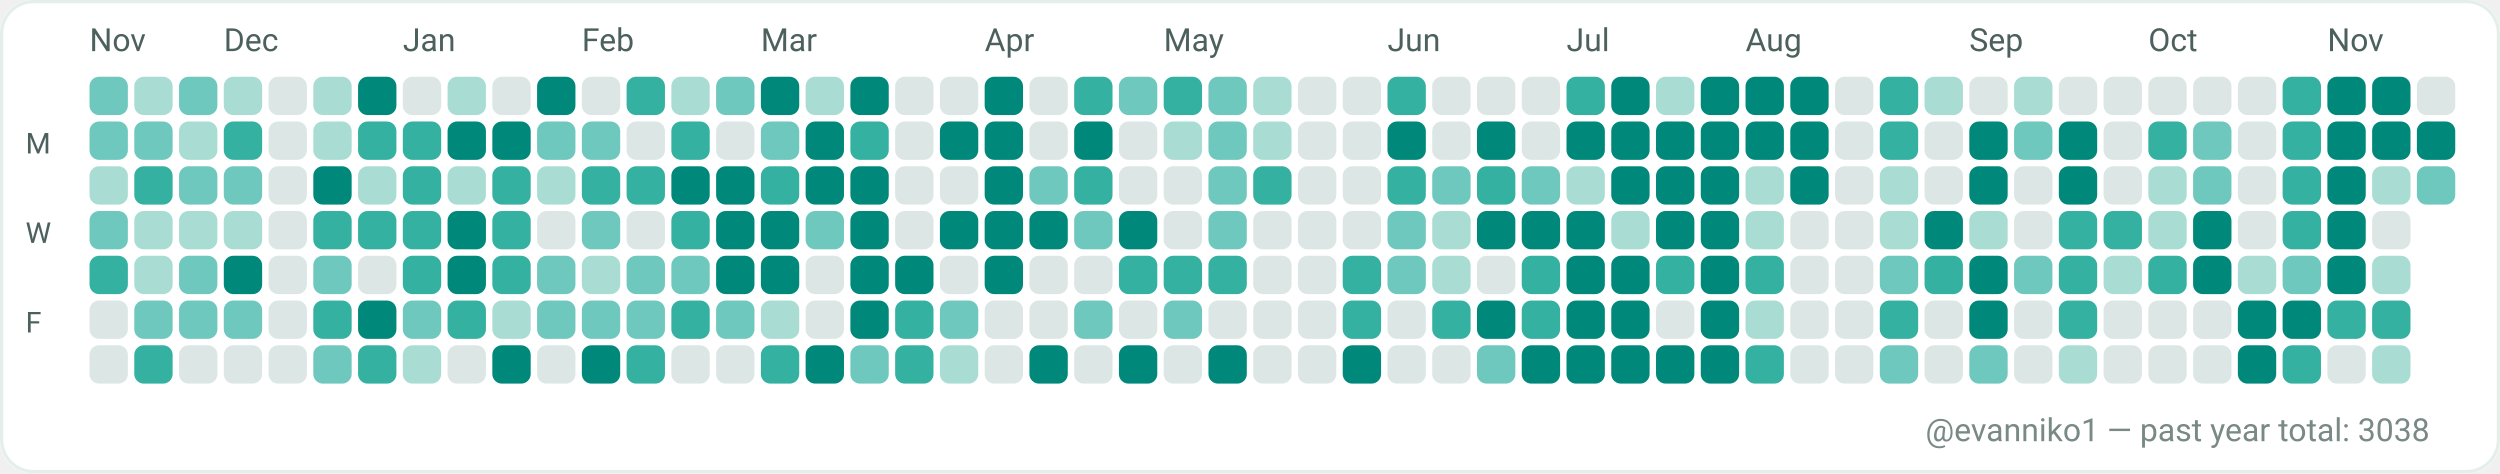
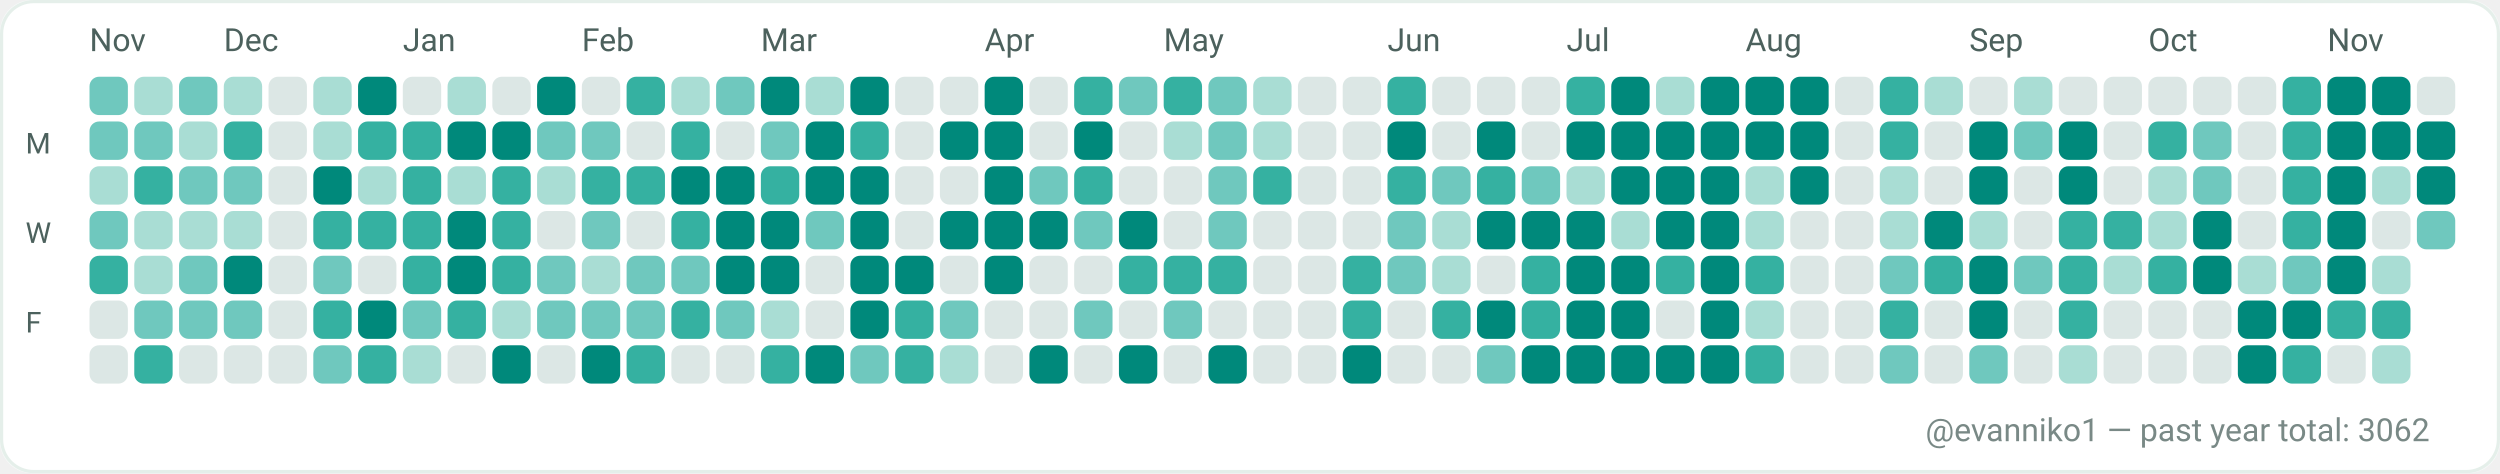
<svg xmlns="http://www.w3.org/2000/svg" width="782" height="148" viewBox="0 0 782 148" role="img" aria-label="GitHub contributions calendar for evanniko1">
  <rect x="0" y="0" width="782" height="148" rx="10" fill="#F7FAF9" />
  <rect x="0.5" y="0.5" width="781" height="147" rx="10" fill="#FFFFFF" stroke="#E5EFEA" stroke-width="1" />
  <text x="28" y="16" fill="#4C615D" font-family="ui-sans-serif, system-ui, -apple-system, Segoe UI, Roboto, Ubuntu, Cantarell, Noto Sans, Helvetica Neue, Arial" font-size="10" text-rendering="geometricPrecision">Nov</text>
  <text x="70" y="16" fill="#4C615D" font-family="ui-sans-serif, system-ui, -apple-system, Segoe UI, Roboto, Ubuntu, Cantarell, Noto Sans, Helvetica Neue, Arial" font-size="10" text-rendering="geometricPrecision">Dec</text>
  <text x="126" y="16" fill="#4C615D" font-family="ui-sans-serif, system-ui, -apple-system, Segoe UI, Roboto, Ubuntu, Cantarell, Noto Sans, Helvetica Neue, Arial" font-size="10" text-rendering="geometricPrecision">Jan</text>
  <text x="182" y="16" fill="#4C615D" font-family="ui-sans-serif, system-ui, -apple-system, Segoe UI, Roboto, Ubuntu, Cantarell, Noto Sans, Helvetica Neue, Arial" font-size="10" text-rendering="geometricPrecision">Feb</text>
  <text x="238" y="16" fill="#4C615D" font-family="ui-sans-serif, system-ui, -apple-system, Segoe UI, Roboto, Ubuntu, Cantarell, Noto Sans, Helvetica Neue, Arial" font-size="10" text-rendering="geometricPrecision">Mar</text>
  <text x="308" y="16" fill="#4C615D" font-family="ui-sans-serif, system-ui, -apple-system, Segoe UI, Roboto, Ubuntu, Cantarell, Noto Sans, Helvetica Neue, Arial" font-size="10" text-rendering="geometricPrecision">Apr</text>
  <text x="364" y="16" fill="#4C615D" font-family="ui-sans-serif, system-ui, -apple-system, Segoe UI, Roboto, Ubuntu, Cantarell, Noto Sans, Helvetica Neue, Arial" font-size="10" text-rendering="geometricPrecision">May</text>
  <text x="434" y="16" fill="#4C615D" font-family="ui-sans-serif, system-ui, -apple-system, Segoe UI, Roboto, Ubuntu, Cantarell, Noto Sans, Helvetica Neue, Arial" font-size="10" text-rendering="geometricPrecision">Jun</text>
  <text x="490" y="16" fill="#4C615D" font-family="ui-sans-serif, system-ui, -apple-system, Segoe UI, Roboto, Ubuntu, Cantarell, Noto Sans, Helvetica Neue, Arial" font-size="10" text-rendering="geometricPrecision">Jul</text>
  <text x="546" y="16" fill="#4C615D" font-family="ui-sans-serif, system-ui, -apple-system, Segoe UI, Roboto, Ubuntu, Cantarell, Noto Sans, Helvetica Neue, Arial" font-size="10" text-rendering="geometricPrecision">Aug</text>
  <text x="616" y="16" fill="#4C615D" font-family="ui-sans-serif, system-ui, -apple-system, Segoe UI, Roboto, Ubuntu, Cantarell, Noto Sans, Helvetica Neue, Arial" font-size="10" text-rendering="geometricPrecision">Sep</text>
  <text x="672" y="16" fill="#4C615D" font-family="ui-sans-serif, system-ui, -apple-system, Segoe UI, Roboto, Ubuntu, Cantarell, Noto Sans, Helvetica Neue, Arial" font-size="10" text-rendering="geometricPrecision">Oct</text>
  <text x="728" y="16" fill="#4C615D" font-family="ui-sans-serif, system-ui, -apple-system, Segoe UI, Roboto, Ubuntu, Cantarell, Noto Sans, Helvetica Neue, Arial" font-size="10" text-rendering="geometricPrecision">Nov</text>
  <text x="8" y="48" fill="#4C615D" font-family="ui-sans-serif, system-ui, -apple-system, Segoe UI, Roboto, Ubuntu, Cantarell, Noto Sans, Helvetica Neue, Arial" font-size="9" text-rendering="geometricPrecision">M</text>
  <text x="8" y="76" fill="#4C615D" font-family="ui-sans-serif, system-ui, -apple-system, Segoe UI, Roboto, Ubuntu, Cantarell, Noto Sans, Helvetica Neue, Arial" font-size="9" text-rendering="geometricPrecision">W</text>
  <text x="8" y="104" fill="#4C615D" font-family="ui-sans-serif, system-ui, -apple-system, Segoe UI, Roboto, Ubuntu, Cantarell, Noto Sans, Helvetica Neue, Arial" font-size="9" text-rendering="geometricPrecision">F</text>
  <g>
    <rect x="28" y="24" width="12" height="12" rx="3" fill="#6FC8BE" />
  </g>
  <g>
    <rect x="28" y="38" width="12" height="12" rx="3" fill="#6FC8BE" />
  </g>
  <g>
    <rect x="28" y="52" width="12" height="12" rx="3" fill="#A9DDD4" />
  </g>
  <g>
    <rect x="28" y="66" width="12" height="12" rx="3" fill="#6FC8BE" />
  </g>
  <g>
    <rect x="28" y="80" width="12" height="12" rx="3" fill="#35B1A1" />
  </g>
  <g>
    <rect x="28" y="94" width="12" height="12" rx="3" fill="#DCE7E5" />
  </g>
  <g>
    <rect x="28" y="108" width="12" height="12" rx="3" fill="#DCE7E5" />
  </g>
  <g>
    <rect x="42" y="24" width="12" height="12" rx="3" fill="#A9DDD4" />
  </g>
  <g>
    <rect x="42" y="38" width="12" height="12" rx="3" fill="#6FC8BE" />
  </g>
  <g>
    <rect x="42" y="52" width="12" height="12" rx="3" fill="#35B1A1" />
  </g>
  <g>
    <rect x="42" y="66" width="12" height="12" rx="3" fill="#A9DDD4" />
  </g>
  <g>
    <rect x="42" y="80" width="12" height="12" rx="3" fill="#A9DDD4" />
  </g>
  <g>
    <rect x="42" y="94" width="12" height="12" rx="3" fill="#6FC8BE" />
  </g>
  <g>
    <rect x="42" y="108" width="12" height="12" rx="3" fill="#35B1A1" />
  </g>
  <g>
    <rect x="56" y="24" width="12" height="12" rx="3" fill="#6FC8BE" />
  </g>
  <g>
    <rect x="56" y="38" width="12" height="12" rx="3" fill="#A9DDD4" />
  </g>
  <g>
    <rect x="56" y="52" width="12" height="12" rx="3" fill="#6FC8BE" />
  </g>
  <g>
    <rect x="56" y="66" width="12" height="12" rx="3" fill="#A9DDD4" />
  </g>
  <g>
    <rect x="56" y="80" width="12" height="12" rx="3" fill="#6FC8BE" />
  </g>
  <g>
    <rect x="56" y="94" width="12" height="12" rx="3" fill="#6FC8BE" />
  </g>
  <g>
    <rect x="56" y="108" width="12" height="12" rx="3" fill="#DCE7E5" />
  </g>
  <g>
    <rect x="70" y="24" width="12" height="12" rx="3" fill="#A9DDD4" />
  </g>
  <g>
    <rect x="70" y="38" width="12" height="12" rx="3" fill="#35B1A1" />
  </g>
  <g>
    <rect x="70" y="52" width="12" height="12" rx="3" fill="#6FC8BE" />
  </g>
  <g>
    <rect x="70" y="66" width="12" height="12" rx="3" fill="#A9DDD4" />
  </g>
  <g>
    <rect x="70" y="80" width="12" height="12" rx="3" fill="#00897B" />
  </g>
  <g>
    <rect x="70" y="94" width="12" height="12" rx="3" fill="#6FC8BE" />
  </g>
  <g>
    <rect x="70" y="108" width="12" height="12" rx="3" fill="#DCE7E5" />
  </g>
  <g>
    <rect x="84" y="24" width="12" height="12" rx="3" fill="#DCE7E5" />
  </g>
  <g>
    <rect x="84" y="38" width="12" height="12" rx="3" fill="#DCE7E5" />
  </g>
  <g>
    <rect x="84" y="52" width="12" height="12" rx="3" fill="#DCE7E5" />
  </g>
  <g>
    <rect x="84" y="66" width="12" height="12" rx="3" fill="#DCE7E5" />
  </g>
  <g>
    <rect x="84" y="80" width="12" height="12" rx="3" fill="#DCE7E5" />
  </g>
  <g>
    <rect x="84" y="94" width="12" height="12" rx="3" fill="#DCE7E5" />
  </g>
  <g>
    <rect x="84" y="108" width="12" height="12" rx="3" fill="#DCE7E5" />
  </g>
  <g>
    <rect x="98" y="24" width="12" height="12" rx="3" fill="#A9DDD4" />
  </g>
  <g>
    <rect x="98" y="38" width="12" height="12" rx="3" fill="#A9DDD4" />
  </g>
  <g>
    <rect x="98" y="52" width="12" height="12" rx="3" fill="#00897B" />
  </g>
  <g>
    <rect x="98" y="66" width="12" height="12" rx="3" fill="#35B1A1" />
  </g>
  <g>
    <rect x="98" y="80" width="12" height="12" rx="3" fill="#6FC8BE" />
  </g>
  <g>
    <rect x="98" y="94" width="12" height="12" rx="3" fill="#35B1A1" />
  </g>
  <g>
    <rect x="98" y="108" width="12" height="12" rx="3" fill="#6FC8BE" />
  </g>
  <g>
    <rect x="112" y="24" width="12" height="12" rx="3" fill="#00897B" />
  </g>
  <g>
    <rect x="112" y="38" width="12" height="12" rx="3" fill="#35B1A1" />
  </g>
  <g>
    <rect x="112" y="52" width="12" height="12" rx="3" fill="#A9DDD4" />
  </g>
  <g>
    <rect x="112" y="66" width="12" height="12" rx="3" fill="#35B1A1" />
  </g>
  <g>
    <rect x="112" y="80" width="12" height="12" rx="3" fill="#DCE7E5" />
  </g>
  <g>
    <rect x="112" y="94" width="12" height="12" rx="3" fill="#00897B" />
  </g>
  <g>
    <rect x="112" y="108" width="12" height="12" rx="3" fill="#35B1A1" />
  </g>
  <g>
    <rect x="126" y="24" width="12" height="12" rx="3" fill="#DCE7E5" />
  </g>
  <g>
    <rect x="126" y="38" width="12" height="12" rx="3" fill="#35B1A1" />
  </g>
  <g>
    <rect x="126" y="52" width="12" height="12" rx="3" fill="#35B1A1" />
  </g>
  <g>
    <rect x="126" y="66" width="12" height="12" rx="3" fill="#35B1A1" />
  </g>
  <g>
    <rect x="126" y="80" width="12" height="12" rx="3" fill="#35B1A1" />
  </g>
  <g>
    <rect x="126" y="94" width="12" height="12" rx="3" fill="#6FC8BE" />
  </g>
  <g>
    <rect x="126" y="108" width="12" height="12" rx="3" fill="#A9DDD4" />
  </g>
  <g>
    <rect x="140" y="24" width="12" height="12" rx="3" fill="#A9DDD4" />
  </g>
  <g>
    <rect x="140" y="38" width="12" height="12" rx="3" fill="#00897B" />
  </g>
  <g>
    <rect x="140" y="52" width="12" height="12" rx="3" fill="#A9DDD4" />
  </g>
  <g>
    <rect x="140" y="66" width="12" height="12" rx="3" fill="#00897B" />
  </g>
  <g>
    <rect x="140" y="80" width="12" height="12" rx="3" fill="#00897B" />
  </g>
  <g>
    <rect x="140" y="94" width="12" height="12" rx="3" fill="#35B1A1" />
  </g>
  <g>
    <rect x="140" y="108" width="12" height="12" rx="3" fill="#DCE7E5" />
  </g>
  <g>
    <rect x="154" y="24" width="12" height="12" rx="3" fill="#DCE7E5" />
  </g>
  <g>
    <rect x="154" y="38" width="12" height="12" rx="3" fill="#00897B" />
  </g>
  <g>
    <rect x="154" y="52" width="12" height="12" rx="3" fill="#35B1A1" />
  </g>
  <g>
    <rect x="154" y="66" width="12" height="12" rx="3" fill="#35B1A1" />
  </g>
  <g>
    <rect x="154" y="80" width="12" height="12" rx="3" fill="#35B1A1" />
  </g>
  <g>
    <rect x="154" y="94" width="12" height="12" rx="3" fill="#A9DDD4" />
  </g>
  <g>
    <rect x="154" y="108" width="12" height="12" rx="3" fill="#00897B" />
  </g>
  <g>
    <rect x="168" y="24" width="12" height="12" rx="3" fill="#00897B" />
  </g>
  <g>
    <rect x="168" y="38" width="12" height="12" rx="3" fill="#6FC8BE" />
  </g>
  <g>
    <rect x="168" y="52" width="12" height="12" rx="3" fill="#A9DDD4" />
  </g>
  <g>
    <rect x="168" y="66" width="12" height="12" rx="3" fill="#DCE7E5" />
  </g>
  <g>
    <rect x="168" y="80" width="12" height="12" rx="3" fill="#6FC8BE" />
  </g>
  <g>
    <rect x="168" y="94" width="12" height="12" rx="3" fill="#6FC8BE" />
  </g>
  <g>
    <rect x="168" y="108" width="12" height="12" rx="3" fill="#DCE7E5" />
  </g>
  <g>
    <rect x="182" y="24" width="12" height="12" rx="3" fill="#DCE7E5" />
  </g>
  <g>
    <rect x="182" y="38" width="12" height="12" rx="3" fill="#6FC8BE" />
  </g>
  <g>
    <rect x="182" y="52" width="12" height="12" rx="3" fill="#35B1A1" />
  </g>
  <g>
    <rect x="182" y="66" width="12" height="12" rx="3" fill="#6FC8BE" />
  </g>
  <g>
    <rect x="182" y="80" width="12" height="12" rx="3" fill="#A9DDD4" />
  </g>
  <g>
    <rect x="182" y="94" width="12" height="12" rx="3" fill="#6FC8BE" />
  </g>
  <g>
    <rect x="182" y="108" width="12" height="12" rx="3" fill="#00897B" />
  </g>
  <g>
    <rect x="196" y="24" width="12" height="12" rx="3" fill="#35B1A1" />
  </g>
  <g>
    <rect x="196" y="38" width="12" height="12" rx="3" fill="#DCE7E5" />
  </g>
  <g>
    <rect x="196" y="52" width="12" height="12" rx="3" fill="#35B1A1" />
  </g>
  <g>
    <rect x="196" y="66" width="12" height="12" rx="3" fill="#DCE7E5" />
  </g>
  <g>
    <rect x="196" y="80" width="12" height="12" rx="3" fill="#6FC8BE" />
  </g>
  <g>
    <rect x="196" y="94" width="12" height="12" rx="3" fill="#6FC8BE" />
  </g>
  <g>
    <rect x="196" y="108" width="12" height="12" rx="3" fill="#35B1A1" />
  </g>
  <g>
    <rect x="210" y="24" width="12" height="12" rx="3" fill="#A9DDD4" />
  </g>
  <g>
    <rect x="210" y="38" width="12" height="12" rx="3" fill="#35B1A1" />
  </g>
  <g>
    <rect x="210" y="52" width="12" height="12" rx="3" fill="#00897B" />
  </g>
  <g>
    <rect x="210" y="66" width="12" height="12" rx="3" fill="#35B1A1" />
  </g>
  <g>
    <rect x="210" y="80" width="12" height="12" rx="3" fill="#6FC8BE" />
  </g>
  <g>
    <rect x="210" y="94" width="12" height="12" rx="3" fill="#35B1A1" />
  </g>
  <g>
    <rect x="210" y="108" width="12" height="12" rx="3" fill="#DCE7E5" />
  </g>
  <g>
    <rect x="224" y="24" width="12" height="12" rx="3" fill="#6FC8BE" />
  </g>
  <g>
    <rect x="224" y="38" width="12" height="12" rx="3" fill="#DCE7E5" />
  </g>
  <g>
    <rect x="224" y="52" width="12" height="12" rx="3" fill="#00897B" />
  </g>
  <g>
    <rect x="224" y="66" width="12" height="12" rx="3" fill="#00897B" />
  </g>
  <g>
    <rect x="224" y="80" width="12" height="12" rx="3" fill="#00897B" />
  </g>
  <g>
    <rect x="224" y="94" width="12" height="12" rx="3" fill="#6FC8BE" />
  </g>
  <g>
    <rect x="224" y="108" width="12" height="12" rx="3" fill="#DCE7E5" />
  </g>
  <g>
    <rect x="238" y="24" width="12" height="12" rx="3" fill="#00897B" />
  </g>
  <g>
    <rect x="238" y="38" width="12" height="12" rx="3" fill="#6FC8BE" />
  </g>
  <g>
    <rect x="238" y="52" width="12" height="12" rx="3" fill="#35B1A1" />
  </g>
  <g>
    <rect x="238" y="66" width="12" height="12" rx="3" fill="#00897B" />
  </g>
  <g>
    <rect x="238" y="80" width="12" height="12" rx="3" fill="#00897B" />
  </g>
  <g>
    <rect x="238" y="94" width="12" height="12" rx="3" fill="#A9DDD4" />
  </g>
  <g>
    <rect x="238" y="108" width="12" height="12" rx="3" fill="#35B1A1" />
  </g>
  <g>
    <rect x="252" y="24" width="12" height="12" rx="3" fill="#A9DDD4" />
  </g>
  <g>
    <rect x="252" y="38" width="12" height="12" rx="3" fill="#00897B" />
  </g>
  <g>
    <rect x="252" y="52" width="12" height="12" rx="3" fill="#00897B" />
  </g>
  <g>
    <rect x="252" y="66" width="12" height="12" rx="3" fill="#6FC8BE" />
  </g>
  <g>
    <rect x="252" y="80" width="12" height="12" rx="3" fill="#DCE7E5" />
  </g>
  <g>
    <rect x="252" y="94" width="12" height="12" rx="3" fill="#DCE7E5" />
  </g>
  <g>
    <rect x="252" y="108" width="12" height="12" rx="3" fill="#00897B" />
  </g>
  <g>
    <rect x="266" y="24" width="12" height="12" rx="3" fill="#00897B" />
  </g>
  <g>
    <rect x="266" y="38" width="12" height="12" rx="3" fill="#35B1A1" />
  </g>
  <g>
    <rect x="266" y="52" width="12" height="12" rx="3" fill="#00897B" />
  </g>
  <g>
    <rect x="266" y="66" width="12" height="12" rx="3" fill="#00897B" />
  </g>
  <g>
    <rect x="266" y="80" width="12" height="12" rx="3" fill="#00897B" />
  </g>
  <g>
    <rect x="266" y="94" width="12" height="12" rx="3" fill="#00897B" />
  </g>
  <g>
    <rect x="266" y="108" width="12" height="12" rx="3" fill="#6FC8BE" />
  </g>
  <g>
    <rect x="280" y="24" width="12" height="12" rx="3" fill="#DCE7E5" />
  </g>
  <g>
    <rect x="280" y="38" width="12" height="12" rx="3" fill="#DCE7E5" />
  </g>
  <g>
    <rect x="280" y="52" width="12" height="12" rx="3" fill="#DCE7E5" />
  </g>
  <g>
    <rect x="280" y="66" width="12" height="12" rx="3" fill="#DCE7E5" />
  </g>
  <g>
    <rect x="280" y="80" width="12" height="12" rx="3" fill="#00897B" />
  </g>
  <g>
    <rect x="280" y="94" width="12" height="12" rx="3" fill="#35B1A1" />
  </g>
  <g>
    <rect x="280" y="108" width="12" height="12" rx="3" fill="#35B1A1" />
  </g>
  <g>
    <rect x="294" y="24" width="12" height="12" rx="3" fill="#DCE7E5" />
  </g>
  <g>
    <rect x="294" y="38" width="12" height="12" rx="3" fill="#00897B" />
  </g>
  <g>
    <rect x="294" y="52" width="12" height="12" rx="3" fill="#DCE7E5" />
  </g>
  <g>
    <rect x="294" y="66" width="12" height="12" rx="3" fill="#00897B" />
  </g>
  <g>
    <rect x="294" y="80" width="12" height="12" rx="3" fill="#DCE7E5" />
  </g>
  <g>
    <rect x="294" y="94" width="12" height="12" rx="3" fill="#6FC8BE" />
  </g>
  <g>
    <rect x="294" y="108" width="12" height="12" rx="3" fill="#A9DDD4" />
  </g>
  <g>
    <rect x="308" y="24" width="12" height="12" rx="3" fill="#00897B" />
  </g>
  <g>
    <rect x="308" y="38" width="12" height="12" rx="3" fill="#00897B" />
  </g>
  <g>
    <rect x="308" y="52" width="12" height="12" rx="3" fill="#00897B" />
  </g>
  <g>
    <rect x="308" y="66" width="12" height="12" rx="3" fill="#00897B" />
  </g>
  <g>
    <rect x="308" y="80" width="12" height="12" rx="3" fill="#00897B" />
  </g>
  <g>
    <rect x="308" y="94" width="12" height="12" rx="3" fill="#DCE7E5" />
  </g>
  <g>
    <rect x="308" y="108" width="12" height="12" rx="3" fill="#DCE7E5" />
  </g>
  <g>
    <rect x="322" y="24" width="12" height="12" rx="3" fill="#DCE7E5" />
  </g>
  <g>
    <rect x="322" y="38" width="12" height="12" rx="3" fill="#DCE7E5" />
  </g>
  <g>
    <rect x="322" y="52" width="12" height="12" rx="3" fill="#6FC8BE" />
  </g>
  <g>
    <rect x="322" y="66" width="12" height="12" rx="3" fill="#00897B" />
  </g>
  <g>
    <rect x="322" y="80" width="12" height="12" rx="3" fill="#DCE7E5" />
  </g>
  <g>
    <rect x="322" y="94" width="12" height="12" rx="3" fill="#DCE7E5" />
  </g>
  <g>
    <rect x="322" y="108" width="12" height="12" rx="3" fill="#00897B" />
  </g>
  <g>
    <rect x="336" y="24" width="12" height="12" rx="3" fill="#35B1A1" />
  </g>
  <g>
    <rect x="336" y="38" width="12" height="12" rx="3" fill="#00897B" />
  </g>
  <g>
    <rect x="336" y="52" width="12" height="12" rx="3" fill="#35B1A1" />
  </g>
  <g>
    <rect x="336" y="66" width="12" height="12" rx="3" fill="#6FC8BE" />
  </g>
  <g>
    <rect x="336" y="80" width="12" height="12" rx="3" fill="#DCE7E5" />
  </g>
  <g>
    <rect x="336" y="94" width="12" height="12" rx="3" fill="#6FC8BE" />
  </g>
  <g>
    <rect x="336" y="108" width="12" height="12" rx="3" fill="#DCE7E5" />
  </g>
  <g>
    <rect x="350" y="24" width="12" height="12" rx="3" fill="#6FC8BE" />
  </g>
  <g>
    <rect x="350" y="38" width="12" height="12" rx="3" fill="#DCE7E5" />
  </g>
  <g>
    <rect x="350" y="52" width="12" height="12" rx="3" fill="#DCE7E5" />
  </g>
  <g>
    <rect x="350" y="66" width="12" height="12" rx="3" fill="#00897B" />
  </g>
  <g>
    <rect x="350" y="80" width="12" height="12" rx="3" fill="#35B1A1" />
  </g>
  <g>
    <rect x="350" y="94" width="12" height="12" rx="3" fill="#DCE7E5" />
  </g>
  <g>
    <rect x="350" y="108" width="12" height="12" rx="3" fill="#00897B" />
  </g>
  <g>
    <rect x="364" y="24" width="12" height="12" rx="3" fill="#35B1A1" />
  </g>
  <g>
    <rect x="364" y="38" width="12" height="12" rx="3" fill="#A9DDD4" />
  </g>
  <g>
    <rect x="364" y="52" width="12" height="12" rx="3" fill="#DCE7E5" />
  </g>
  <g>
    <rect x="364" y="66" width="12" height="12" rx="3" fill="#DCE7E5" />
  </g>
  <g>
    <rect x="364" y="80" width="12" height="12" rx="3" fill="#35B1A1" />
  </g>
  <g>
    <rect x="364" y="94" width="12" height="12" rx="3" fill="#6FC8BE" />
  </g>
  <g>
    <rect x="364" y="108" width="12" height="12" rx="3" fill="#DCE7E5" />
  </g>
  <g>
    <rect x="378" y="24" width="12" height="12" rx="3" fill="#6FC8BE" />
  </g>
  <g>
    <rect x="378" y="38" width="12" height="12" rx="3" fill="#6FC8BE" />
  </g>
  <g>
    <rect x="378" y="52" width="12" height="12" rx="3" fill="#6FC8BE" />
  </g>
  <g>
    <rect x="378" y="66" width="12" height="12" rx="3" fill="#6FC8BE" />
  </g>
  <g>
    <rect x="378" y="80" width="12" height="12" rx="3" fill="#35B1A1" />
  </g>
  <g>
    <rect x="378" y="94" width="12" height="12" rx="3" fill="#DCE7E5" />
  </g>
  <g>
    <rect x="378" y="108" width="12" height="12" rx="3" fill="#00897B" />
  </g>
  <g>
    <rect x="392" y="24" width="12" height="12" rx="3" fill="#A9DDD4" />
  </g>
  <g>
    <rect x="392" y="38" width="12" height="12" rx="3" fill="#A9DDD4" />
  </g>
  <g>
    <rect x="392" y="52" width="12" height="12" rx="3" fill="#35B1A1" />
  </g>
  <g>
    <rect x="392" y="66" width="12" height="12" rx="3" fill="#DCE7E5" />
  </g>
  <g>
    <rect x="392" y="80" width="12" height="12" rx="3" fill="#DCE7E5" />
  </g>
  <g>
    <rect x="392" y="94" width="12" height="12" rx="3" fill="#DCE7E5" />
  </g>
  <g>
    <rect x="392" y="108" width="12" height="12" rx="3" fill="#DCE7E5" />
  </g>
  <g>
    <rect x="406" y="24" width="12" height="12" rx="3" fill="#DCE7E5" />
  </g>
  <g>
    <rect x="406" y="38" width="12" height="12" rx="3" fill="#DCE7E5" />
  </g>
  <g>
    <rect x="406" y="52" width="12" height="12" rx="3" fill="#DCE7E5" />
  </g>
  <g>
    <rect x="406" y="66" width="12" height="12" rx="3" fill="#DCE7E5" />
  </g>
  <g>
    <rect x="406" y="80" width="12" height="12" rx="3" fill="#DCE7E5" />
  </g>
  <g>
    <rect x="406" y="94" width="12" height="12" rx="3" fill="#DCE7E5" />
  </g>
  <g>
    <rect x="406" y="108" width="12" height="12" rx="3" fill="#DCE7E5" />
  </g>
  <g>
    <rect x="420" y="24" width="12" height="12" rx="3" fill="#DCE7E5" />
  </g>
  <g>
    <rect x="420" y="38" width="12" height="12" rx="3" fill="#DCE7E5" />
  </g>
  <g>
    <rect x="420" y="52" width="12" height="12" rx="3" fill="#DCE7E5" />
  </g>
  <g>
    <rect x="420" y="66" width="12" height="12" rx="3" fill="#DCE7E5" />
  </g>
  <g>
    <rect x="420" y="80" width="12" height="12" rx="3" fill="#35B1A1" />
  </g>
  <g>
    <rect x="420" y="94" width="12" height="12" rx="3" fill="#35B1A1" />
  </g>
  <g>
    <rect x="420" y="108" width="12" height="12" rx="3" fill="#00897B" />
  </g>
  <g>
    <rect x="434" y="24" width="12" height="12" rx="3" fill="#35B1A1" />
  </g>
  <g>
    <rect x="434" y="38" width="12" height="12" rx="3" fill="#00897B" />
  </g>
  <g>
    <rect x="434" y="52" width="12" height="12" rx="3" fill="#35B1A1" />
  </g>
  <g>
    <rect x="434" y="66" width="12" height="12" rx="3" fill="#6FC8BE" />
  </g>
  <g>
    <rect x="434" y="80" width="12" height="12" rx="3" fill="#6FC8BE" />
  </g>
  <g>
    <rect x="434" y="94" width="12" height="12" rx="3" fill="#DCE7E5" />
  </g>
  <g>
    <rect x="434" y="108" width="12" height="12" rx="3" fill="#DCE7E5" />
  </g>
  <g>
    <rect x="448" y="24" width="12" height="12" rx="3" fill="#DCE7E5" />
  </g>
  <g>
    <rect x="448" y="38" width="12" height="12" rx="3" fill="#DCE7E5" />
  </g>
  <g>
    <rect x="448" y="52" width="12" height="12" rx="3" fill="#6FC8BE" />
  </g>
  <g>
    <rect x="448" y="66" width="12" height="12" rx="3" fill="#A9DDD4" />
  </g>
  <g>
    <rect x="448" y="80" width="12" height="12" rx="3" fill="#A9DDD4" />
  </g>
  <g>
    <rect x="448" y="94" width="12" height="12" rx="3" fill="#35B1A1" />
  </g>
  <g>
    <rect x="448" y="108" width="12" height="12" rx="3" fill="#DCE7E5" />
  </g>
  <g>
    <rect x="462" y="24" width="12" height="12" rx="3" fill="#DCE7E5" />
  </g>
  <g>
    <rect x="462" y="38" width="12" height="12" rx="3" fill="#00897B" />
  </g>
  <g>
    <rect x="462" y="52" width="12" height="12" rx="3" fill="#35B1A1" />
  </g>
  <g>
    <rect x="462" y="66" width="12" height="12" rx="3" fill="#00897B" />
  </g>
  <g>
    <rect x="462" y="80" width="12" height="12" rx="3" fill="#DCE7E5" />
  </g>
  <g>
    <rect x="462" y="94" width="12" height="12" rx="3" fill="#00897B" />
  </g>
  <g>
    <rect x="462" y="108" width="12" height="12" rx="3" fill="#6FC8BE" />
  </g>
  <g>
    <rect x="476" y="24" width="12" height="12" rx="3" fill="#DCE7E5" />
  </g>
  <g>
    <rect x="476" y="38" width="12" height="12" rx="3" fill="#DCE7E5" />
  </g>
  <g>
    <rect x="476" y="52" width="12" height="12" rx="3" fill="#6FC8BE" />
  </g>
  <g>
    <rect x="476" y="66" width="12" height="12" rx="3" fill="#00897B" />
  </g>
  <g>
    <rect x="476" y="80" width="12" height="12" rx="3" fill="#35B1A1" />
  </g>
  <g>
    <rect x="476" y="94" width="12" height="12" rx="3" fill="#35B1A1" />
  </g>
  <g>
    <rect x="476" y="108" width="12" height="12" rx="3" fill="#00897B" />
  </g>
  <g>
    <rect x="490" y="24" width="12" height="12" rx="3" fill="#35B1A1" />
  </g>
  <g>
    <rect x="490" y="38" width="12" height="12" rx="3" fill="#00897B" />
  </g>
  <g>
    <rect x="490" y="52" width="12" height="12" rx="3" fill="#A9DDD4" />
  </g>
  <g>
    <rect x="490" y="66" width="12" height="12" rx="3" fill="#00897B" />
  </g>
  <g>
    <rect x="490" y="80" width="12" height="12" rx="3" fill="#00897B" />
  </g>
  <g>
    <rect x="490" y="94" width="12" height="12" rx="3" fill="#00897B" />
  </g>
  <g>
    <rect x="490" y="108" width="12" height="12" rx="3" fill="#00897B" />
  </g>
  <g>
    <rect x="504" y="24" width="12" height="12" rx="3" fill="#00897B" />
  </g>
  <g>
    <rect x="504" y="38" width="12" height="12" rx="3" fill="#00897B" />
  </g>
  <g>
    <rect x="504" y="52" width="12" height="12" rx="3" fill="#00897B" />
  </g>
  <g>
    <rect x="504" y="66" width="12" height="12" rx="3" fill="#A9DDD4" />
  </g>
  <g>
    <rect x="504" y="80" width="12" height="12" rx="3" fill="#00897B" />
  </g>
  <g>
    <rect x="504" y="94" width="12" height="12" rx="3" fill="#00897B" />
  </g>
  <g>
    <rect x="504" y="108" width="12" height="12" rx="3" fill="#00897B" />
  </g>
  <g>
    <rect x="518" y="24" width="12" height="12" rx="3" fill="#A9DDD4" />
  </g>
  <g>
    <rect x="518" y="38" width="12" height="12" rx="3" fill="#00897B" />
  </g>
  <g>
    <rect x="518" y="52" width="12" height="12" rx="3" fill="#00897B" />
  </g>
  <g>
    <rect x="518" y="66" width="12" height="12" rx="3" fill="#00897B" />
  </g>
  <g>
    <rect x="518" y="80" width="12" height="12" rx="3" fill="#35B1A1" />
  </g>
  <g>
    <rect x="518" y="94" width="12" height="12" rx="3" fill="#DCE7E5" />
  </g>
  <g>
    <rect x="518" y="108" width="12" height="12" rx="3" fill="#00897B" />
  </g>
  <g>
    <rect x="532" y="24" width="12" height="12" rx="3" fill="#00897B" />
  </g>
  <g>
    <rect x="532" y="38" width="12" height="12" rx="3" fill="#00897B" />
  </g>
  <g>
    <rect x="532" y="52" width="12" height="12" rx="3" fill="#00897B" />
  </g>
  <g>
    <rect x="532" y="66" width="12" height="12" rx="3" fill="#00897B" />
  </g>
  <g>
    <rect x="532" y="80" width="12" height="12" rx="3" fill="#00897B" />
  </g>
  <g>
    <rect x="532" y="94" width="12" height="12" rx="3" fill="#00897B" />
  </g>
  <g>
    <rect x="532" y="108" width="12" height="12" rx="3" fill="#00897B" />
  </g>
  <g>
    <rect x="546" y="24" width="12" height="12" rx="3" fill="#00897B" />
  </g>
  <g>
    <rect x="546" y="38" width="12" height="12" rx="3" fill="#00897B" />
  </g>
  <g>
    <rect x="546" y="52" width="12" height="12" rx="3" fill="#A9DDD4" />
  </g>
  <g>
    <rect x="546" y="66" width="12" height="12" rx="3" fill="#A9DDD4" />
  </g>
  <g>
    <rect x="546" y="80" width="12" height="12" rx="3" fill="#35B1A1" />
  </g>
  <g>
    <rect x="546" y="94" width="12" height="12" rx="3" fill="#A9DDD4" />
  </g>
  <g>
    <rect x="546" y="108" width="12" height="12" rx="3" fill="#35B1A1" />
  </g>
  <g>
    <rect x="560" y="24" width="12" height="12" rx="3" fill="#00897B" />
  </g>
  <g>
    <rect x="560" y="38" width="12" height="12" rx="3" fill="#00897B" />
  </g>
  <g>
    <rect x="560" y="52" width="12" height="12" rx="3" fill="#00897B" />
  </g>
  <g>
    <rect x="560" y="66" width="12" height="12" rx="3" fill="#DCE7E5" />
  </g>
  <g>
    <rect x="560" y="80" width="12" height="12" rx="3" fill="#DCE7E5" />
  </g>
  <g>
    <rect x="560" y="94" width="12" height="12" rx="3" fill="#DCE7E5" />
  </g>
  <g>
    <rect x="560" y="108" width="12" height="12" rx="3" fill="#DCE7E5" />
  </g>
  <g>
    <rect x="574" y="24" width="12" height="12" rx="3" fill="#DCE7E5" />
  </g>
  <g>
    <rect x="574" y="38" width="12" height="12" rx="3" fill="#DCE7E5" />
  </g>
  <g>
    <rect x="574" y="52" width="12" height="12" rx="3" fill="#DCE7E5" />
  </g>
  <g>
    <rect x="574" y="66" width="12" height="12" rx="3" fill="#DCE7E5" />
  </g>
  <g>
    <rect x="574" y="80" width="12" height="12" rx="3" fill="#DCE7E5" />
  </g>
  <g>
    <rect x="574" y="94" width="12" height="12" rx="3" fill="#DCE7E5" />
  </g>
  <g>
    <rect x="574" y="108" width="12" height="12" rx="3" fill="#DCE7E5" />
  </g>
  <g>
    <rect x="588" y="24" width="12" height="12" rx="3" fill="#35B1A1" />
  </g>
  <g>
    <rect x="588" y="38" width="12" height="12" rx="3" fill="#35B1A1" />
  </g>
  <g>
    <rect x="588" y="52" width="12" height="12" rx="3" fill="#A9DDD4" />
  </g>
  <g>
    <rect x="588" y="66" width="12" height="12" rx="3" fill="#A9DDD4" />
  </g>
  <g>
    <rect x="588" y="80" width="12" height="12" rx="3" fill="#6FC8BE" />
  </g>
  <g>
    <rect x="588" y="94" width="12" height="12" rx="3" fill="#35B1A1" />
  </g>
  <g>
    <rect x="588" y="108" width="12" height="12" rx="3" fill="#6FC8BE" />
  </g>
  <g>
    <rect x="602" y="24" width="12" height="12" rx="3" fill="#A9DDD4" />
  </g>
  <g>
    <rect x="602" y="38" width="12" height="12" rx="3" fill="#DCE7E5" />
  </g>
  <g>
    <rect x="602" y="52" width="12" height="12" rx="3" fill="#DCE7E5" />
  </g>
  <g>
    <rect x="602" y="66" width="12" height="12" rx="3" fill="#00897B" />
  </g>
  <g>
    <rect x="602" y="80" width="12" height="12" rx="3" fill="#35B1A1" />
  </g>
  <g>
    <rect x="602" y="94" width="12" height="12" rx="3" fill="#DCE7E5" />
  </g>
  <g>
    <rect x="602" y="108" width="12" height="12" rx="3" fill="#DCE7E5" />
  </g>
  <g>
    <rect x="616" y="24" width="12" height="12" rx="3" fill="#DCE7E5" />
  </g>
  <g>
    <rect x="616" y="38" width="12" height="12" rx="3" fill="#00897B" />
  </g>
  <g>
    <rect x="616" y="52" width="12" height="12" rx="3" fill="#00897B" />
  </g>
  <g>
    <rect x="616" y="66" width="12" height="12" rx="3" fill="#A9DDD4" />
  </g>
  <g>
    <rect x="616" y="80" width="12" height="12" rx="3" fill="#00897B" />
  </g>
  <g>
    <rect x="616" y="94" width="12" height="12" rx="3" fill="#00897B" />
  </g>
  <g>
    <rect x="616" y="108" width="12" height="12" rx="3" fill="#6FC8BE" />
  </g>
  <g>
    <rect x="630" y="24" width="12" height="12" rx="3" fill="#A9DDD4" />
  </g>
  <g>
    <rect x="630" y="38" width="12" height="12" rx="3" fill="#6FC8BE" />
  </g>
  <g>
    <rect x="630" y="52" width="12" height="12" rx="3" fill="#DCE7E5" />
  </g>
  <g>
    <rect x="630" y="66" width="12" height="12" rx="3" fill="#DCE7E5" />
  </g>
  <g>
    <rect x="630" y="80" width="12" height="12" rx="3" fill="#6FC8BE" />
  </g>
  <g>
    <rect x="630" y="94" width="12" height="12" rx="3" fill="#DCE7E5" />
  </g>
  <g>
    <rect x="630" y="108" width="12" height="12" rx="3" fill="#DCE7E5" />
  </g>
  <g>
    <rect x="644" y="24" width="12" height="12" rx="3" fill="#DCE7E5" />
  </g>
  <g>
    <rect x="644" y="38" width="12" height="12" rx="3" fill="#00897B" />
  </g>
  <g>
    <rect x="644" y="52" width="12" height="12" rx="3" fill="#00897B" />
  </g>
  <g>
    <rect x="644" y="66" width="12" height="12" rx="3" fill="#35B1A1" />
  </g>
  <g>
    <rect x="644" y="80" width="12" height="12" rx="3" fill="#35B1A1" />
  </g>
  <g>
    <rect x="644" y="94" width="12" height="12" rx="3" fill="#35B1A1" />
  </g>
  <g>
    <rect x="644" y="108" width="12" height="12" rx="3" fill="#A9DDD4" />
  </g>
  <g>
    <rect x="658" y="24" width="12" height="12" rx="3" fill="#DCE7E5" />
  </g>
  <g>
    <rect x="658" y="38" width="12" height="12" rx="3" fill="#DCE7E5" />
  </g>
  <g>
    <rect x="658" y="52" width="12" height="12" rx="3" fill="#DCE7E5" />
  </g>
  <g>
    <rect x="658" y="66" width="12" height="12" rx="3" fill="#35B1A1" />
  </g>
  <g>
    <rect x="658" y="80" width="12" height="12" rx="3" fill="#A9DDD4" />
  </g>
  <g>
    <rect x="658" y="94" width="12" height="12" rx="3" fill="#DCE7E5" />
  </g>
  <g>
    <rect x="658" y="108" width="12" height="12" rx="3" fill="#DCE7E5" />
  </g>
  <g>
    <rect x="672" y="24" width="12" height="12" rx="3" fill="#DCE7E5" />
  </g>
  <g>
    <rect x="672" y="38" width="12" height="12" rx="3" fill="#35B1A1" />
  </g>
  <g>
    <rect x="672" y="52" width="12" height="12" rx="3" fill="#A9DDD4" />
  </g>
  <g>
    <rect x="672" y="66" width="12" height="12" rx="3" fill="#A9DDD4" />
  </g>
  <g>
    <rect x="672" y="80" width="12" height="12" rx="3" fill="#35B1A1" />
  </g>
  <g>
    <rect x="672" y="94" width="12" height="12" rx="3" fill="#DCE7E5" />
  </g>
  <g>
    <rect x="672" y="108" width="12" height="12" rx="3" fill="#DCE7E5" />
  </g>
  <g>
    <rect x="686" y="24" width="12" height="12" rx="3" fill="#DCE7E5" />
  </g>
  <g>
    <rect x="686" y="38" width="12" height="12" rx="3" fill="#6FC8BE" />
  </g>
  <g>
    <rect x="686" y="52" width="12" height="12" rx="3" fill="#6FC8BE" />
  </g>
  <g>
    <rect x="686" y="66" width="12" height="12" rx="3" fill="#00897B" />
  </g>
  <g>
    <rect x="686" y="80" width="12" height="12" rx="3" fill="#00897B" />
  </g>
  <g>
    <rect x="686" y="94" width="12" height="12" rx="3" fill="#DCE7E5" />
  </g>
  <g>
    <rect x="686" y="108" width="12" height="12" rx="3" fill="#DCE7E5" />
  </g>
  <g>
    <rect x="700" y="24" width="12" height="12" rx="3" fill="#DCE7E5" />
  </g>
  <g>
    <rect x="700" y="38" width="12" height="12" rx="3" fill="#DCE7E5" />
  </g>
  <g>
    <rect x="700" y="52" width="12" height="12" rx="3" fill="#DCE7E5" />
  </g>
  <g>
    <rect x="700" y="66" width="12" height="12" rx="3" fill="#DCE7E5" />
  </g>
  <g>
    <rect x="700" y="80" width="12" height="12" rx="3" fill="#A9DDD4" />
  </g>
  <g>
    <rect x="700" y="94" width="12" height="12" rx="3" fill="#00897B" />
  </g>
  <g>
    <rect x="700" y="108" width="12" height="12" rx="3" fill="#00897B" />
  </g>
  <g>
    <rect x="714" y="24" width="12" height="12" rx="3" fill="#35B1A1" />
  </g>
  <g>
    <rect x="714" y="38" width="12" height="12" rx="3" fill="#35B1A1" />
  </g>
  <g>
    <rect x="714" y="52" width="12" height="12" rx="3" fill="#35B1A1" />
  </g>
  <g>
    <rect x="714" y="66" width="12" height="12" rx="3" fill="#35B1A1" />
  </g>
  <g>
    <rect x="714" y="80" width="12" height="12" rx="3" fill="#6FC8BE" />
  </g>
  <g>
    <rect x="714" y="94" width="12" height="12" rx="3" fill="#00897B" />
  </g>
  <g>
    <rect x="714" y="108" width="12" height="12" rx="3" fill="#35B1A1" />
  </g>
  <g>
    <rect x="728" y="24" width="12" height="12" rx="3" fill="#00897B" />
  </g>
  <g>
    <rect x="728" y="38" width="12" height="12" rx="3" fill="#00897B" />
  </g>
  <g>
    <rect x="728" y="52" width="12" height="12" rx="3" fill="#00897B" />
  </g>
  <g>
    <rect x="728" y="66" width="12" height="12" rx="3" fill="#00897B" />
  </g>
  <g>
    <rect x="728" y="80" width="12" height="12" rx="3" fill="#00897B" />
  </g>
  <g>
    <rect x="728" y="94" width="12" height="12" rx="3" fill="#35B1A1" />
  </g>
  <g>
    <rect x="728" y="108" width="12" height="12" rx="3" fill="#DCE7E5" />
  </g>
  <g>
    <rect x="742" y="24" width="12" height="12" rx="3" fill="#00897B" />
  </g>
  <g>
    <rect x="742" y="38" width="12" height="12" rx="3" fill="#00897B" />
  </g>
  <g>
    <rect x="742" y="52" width="12" height="12" rx="3" fill="#A9DDD4" />
  </g>
  <g>
    <rect x="742" y="66" width="12" height="12" rx="3" fill="#DCE7E5" />
  </g>
  <g>
    <rect x="742" y="80" width="12" height="12" rx="3" fill="#A9DDD4" />
  </g>
  <g>
    <rect x="742" y="94" width="12" height="12" rx="3" fill="#35B1A1" />
  </g>
  <g>
    <rect x="742" y="108" width="12" height="12" rx="3" fill="#A9DDD4" />
  </g>
  <g>
    <rect x="756" y="24" width="12" height="12" rx="3" fill="#DCE7E5" />
  </g>
  <g>
    <rect x="756" y="38" width="12" height="12" rx="3" fill="#00897B" />
  </g>
  <g>
-     <rect x="756" y="52" width="12" height="12" rx="3" fill="#6FC8BE" />
-   </g>
-   <text x="760" y="138" fill="#4C615D" font-family="ui-sans-serif, system-ui, -apple-system, Segoe UI, Roboto, Ubuntu, Cantarell, Noto Sans, Helvetica Neue, Arial" font-size="10" text-anchor="end" opacity="0.75">@evanniko1 — past year total: 3038</text>
+     <rect x="756" y="52" width="12" height="12" rx="3" fill="#00897B" />
+   </g>
+   <g>
+     <rect x="756" y="66" width="12" height="12" rx="3" fill="#6FC8BE" />
+   </g>
+   <text x="760" y="138" fill="#4C615D" font-family="ui-sans-serif, system-ui, -apple-system, Segoe UI, Roboto, Ubuntu, Cantarell, Noto Sans, Helvetica Neue, Arial" font-size="10" text-anchor="end" opacity="0.75">@evanniko1 — past year total: 3062</text>
</svg>
